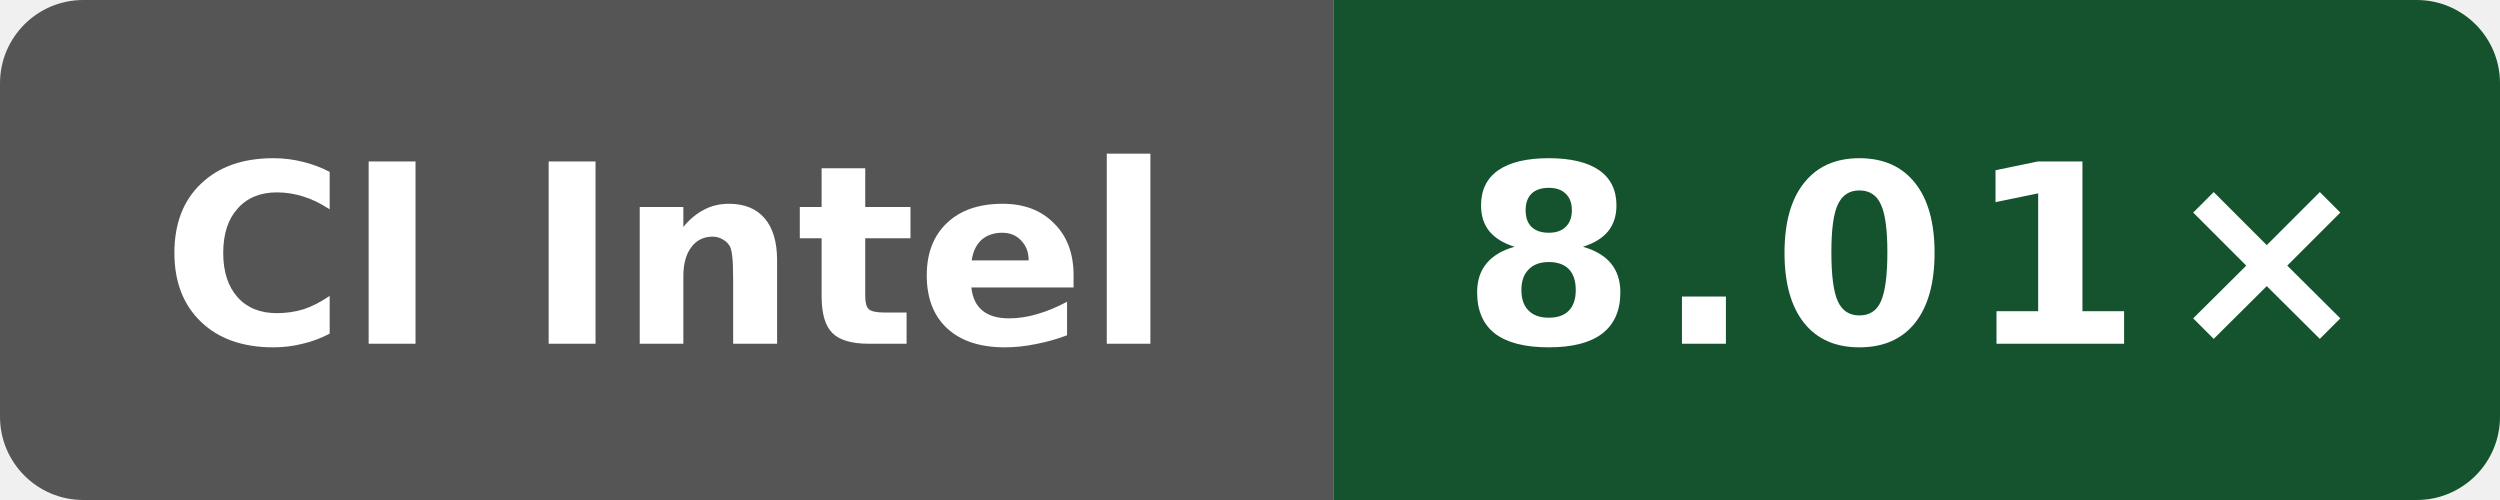
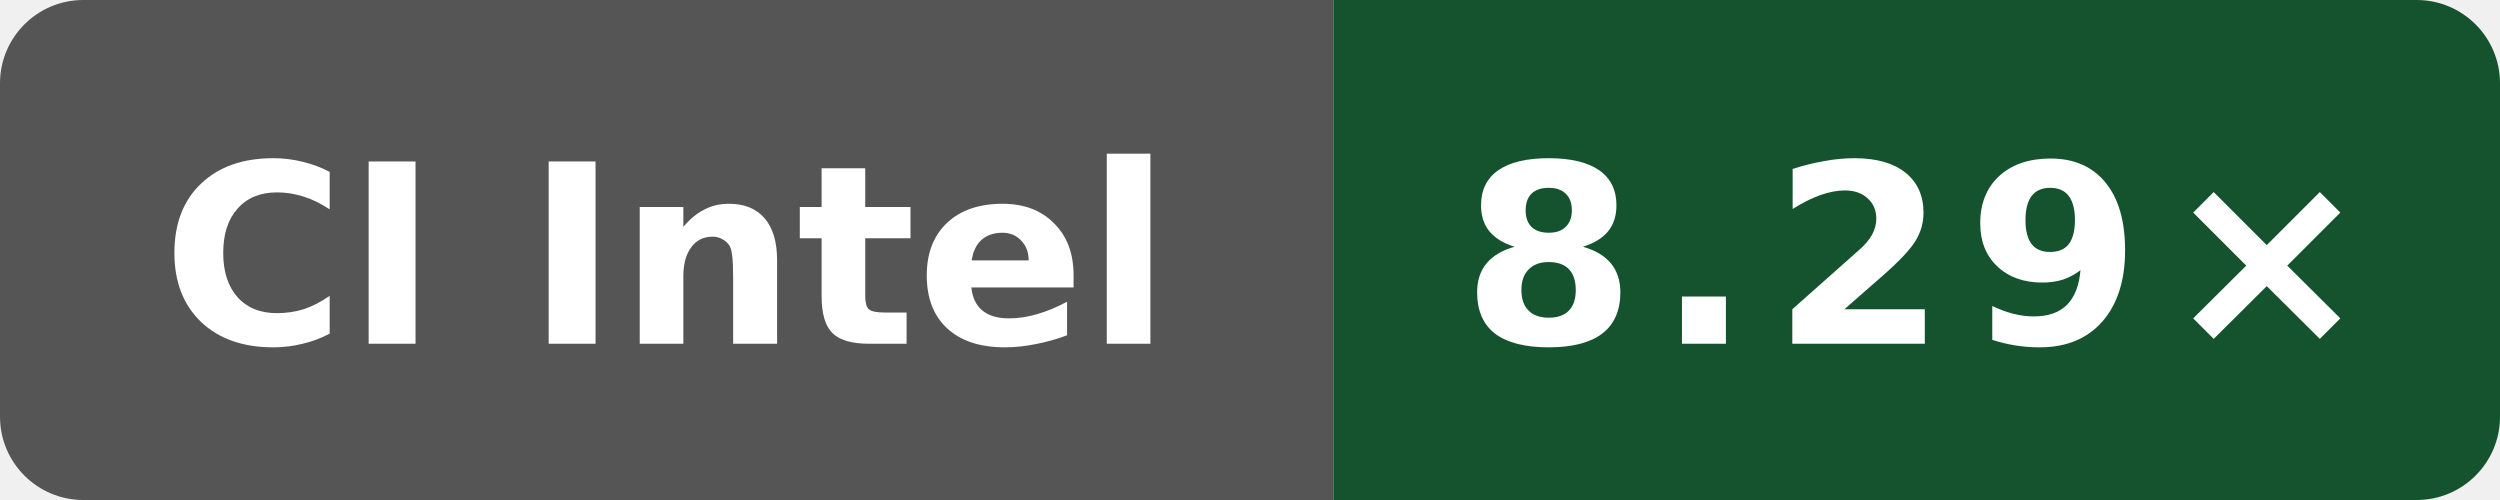
- <svg xmlns="http://www.w3.org/2000/svg" data-original-label="Wasm simd128 compile vs Clang; Intel(R) Xeon(R) 6975P-C; revision 0785eb82196d630572f71a1967b3aa589dce33d3" data-original-message="8.01×" width="120" height="24" viewBox="0 0 120 24" role="img" aria-label="Wasm simd128 compile vs Clang; Intel(R) Xeon(R) 6975P-C; revision 0785eb82196d630572f71a1967b3aa589dce33d3; measured 0785eb82196d630572f71a1967b3aa589dce33d3; 9 commits behind main: 8.01×">
+ <svg xmlns="http://www.w3.org/2000/svg" data-original-label="Wasm simd128 compile vs Clang; Intel(R) Xeon(R) 6975P-C; revision c49e45b16cddb1f5665d1f308b5e8e71622aea59" data-original-message="8.29×" width="120" height="24" viewBox="0 0 120 24" role="img" aria-label="Wasm simd128 compile vs Clang; Intel(R) Xeon(R) 6975P-C; revision c49e45b16cddb1f5665d1f308b5e8e71622aea59; measured c49e45b16cddb1f5665d1f308b5e8e71622aea59; 0 commits behind main: 8.29×">
  <defs>
    <clipPath id="badge">
      <rect width="120" height="24" rx="4" />
    </clipPath>
  </defs>
  <g clip-path="url(#badge)">
    <rect width="64" height="24" fill="#555" />
    <rect x="64" width="56" height="24" fill="#14532d" />
  </g>
  <text x="32" y="16.5" fill="#fff" text-anchor="middle" font-family="Verdana,Geneva,DejaVu Sans,sans-serif" font-size="12" font-weight="700" textLength="52" lengthAdjust="spacingAndGlyphs">CI Intel</text>
-   <text x="92" y="16.5" fill="#fff" text-anchor="middle" font-family="Verdana,Geneva,DejaVu Sans,sans-serif" font-size="12" font-weight="700" letter-spacing="1" textLength="39" lengthAdjust="spacingAndGlyphs">8.01×</text>
+   <text x="92" y="16.5" fill="#fff" text-anchor="middle" font-family="Verdana,Geneva,DejaVu Sans,sans-serif" font-size="12" font-weight="700" letter-spacing="1" textLength="39" lengthAdjust="spacingAndGlyphs">8.29×</text>
</svg>
